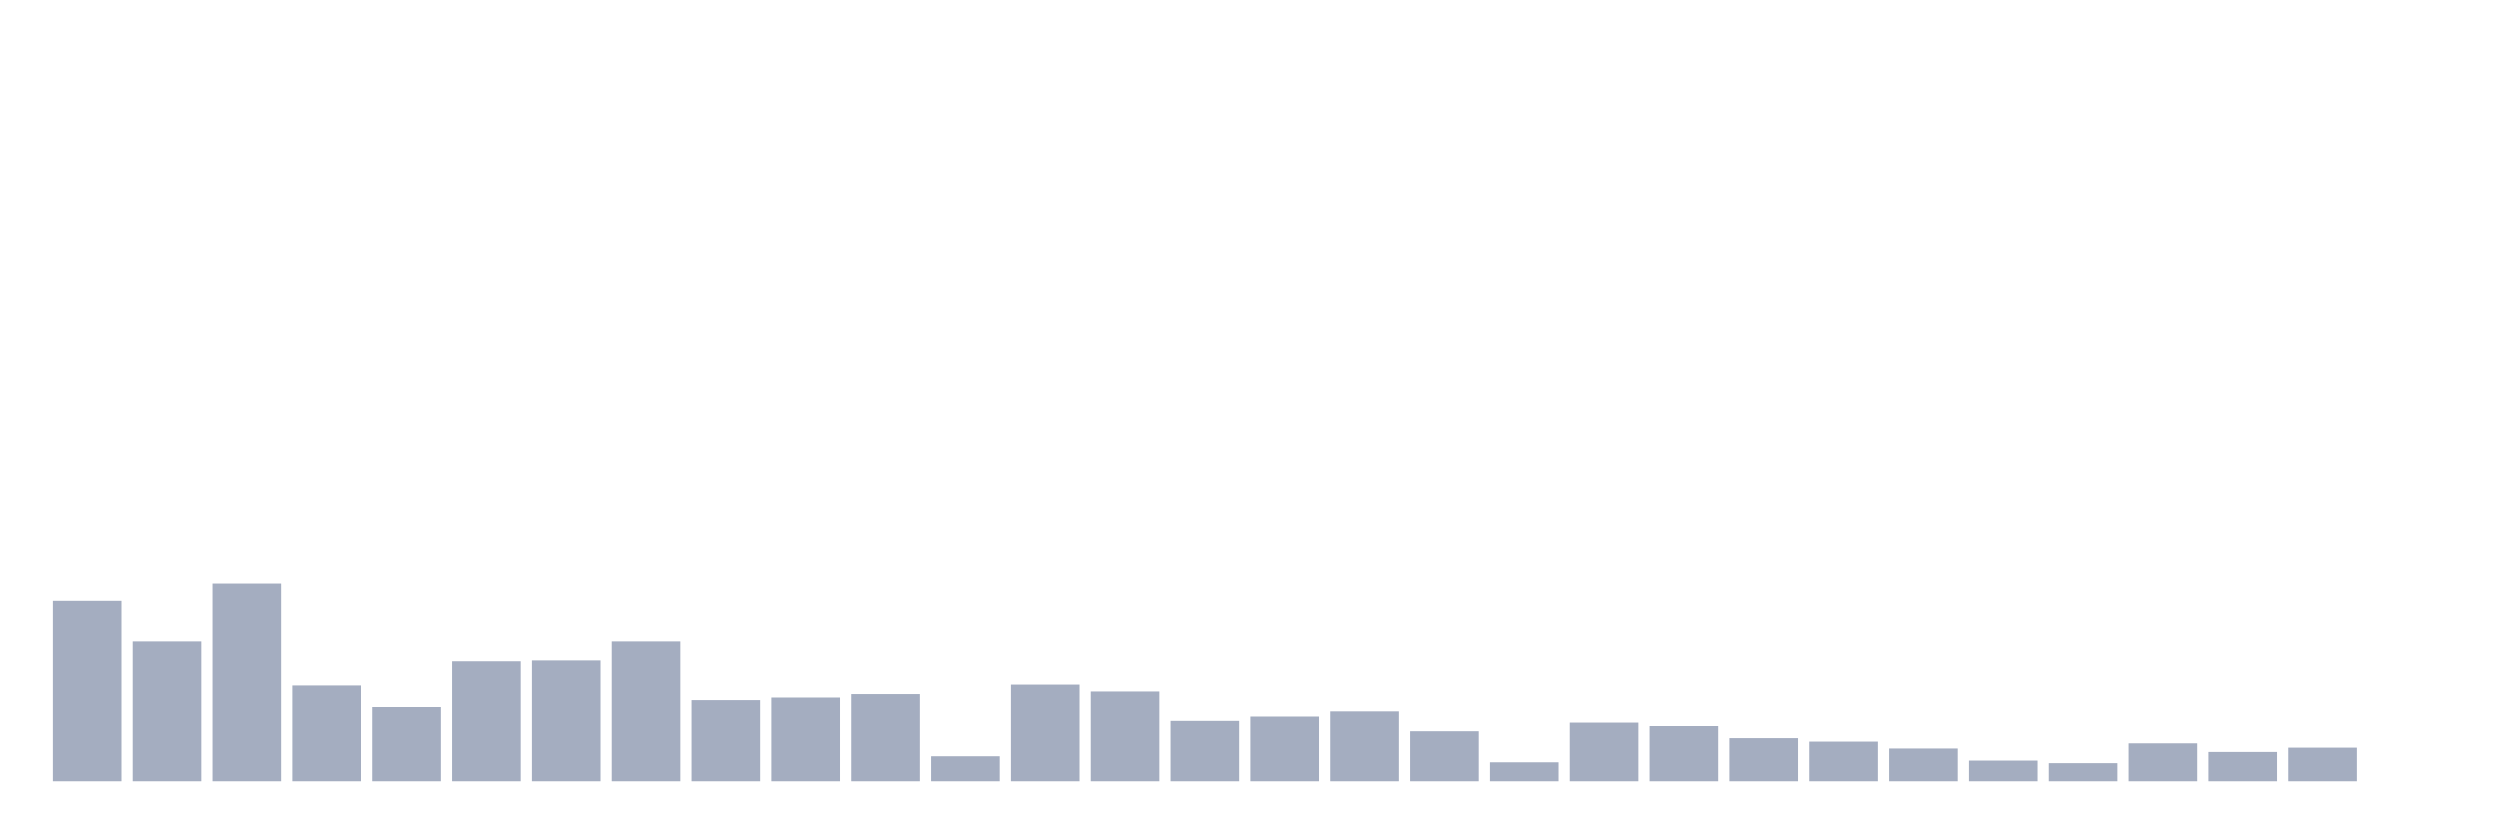
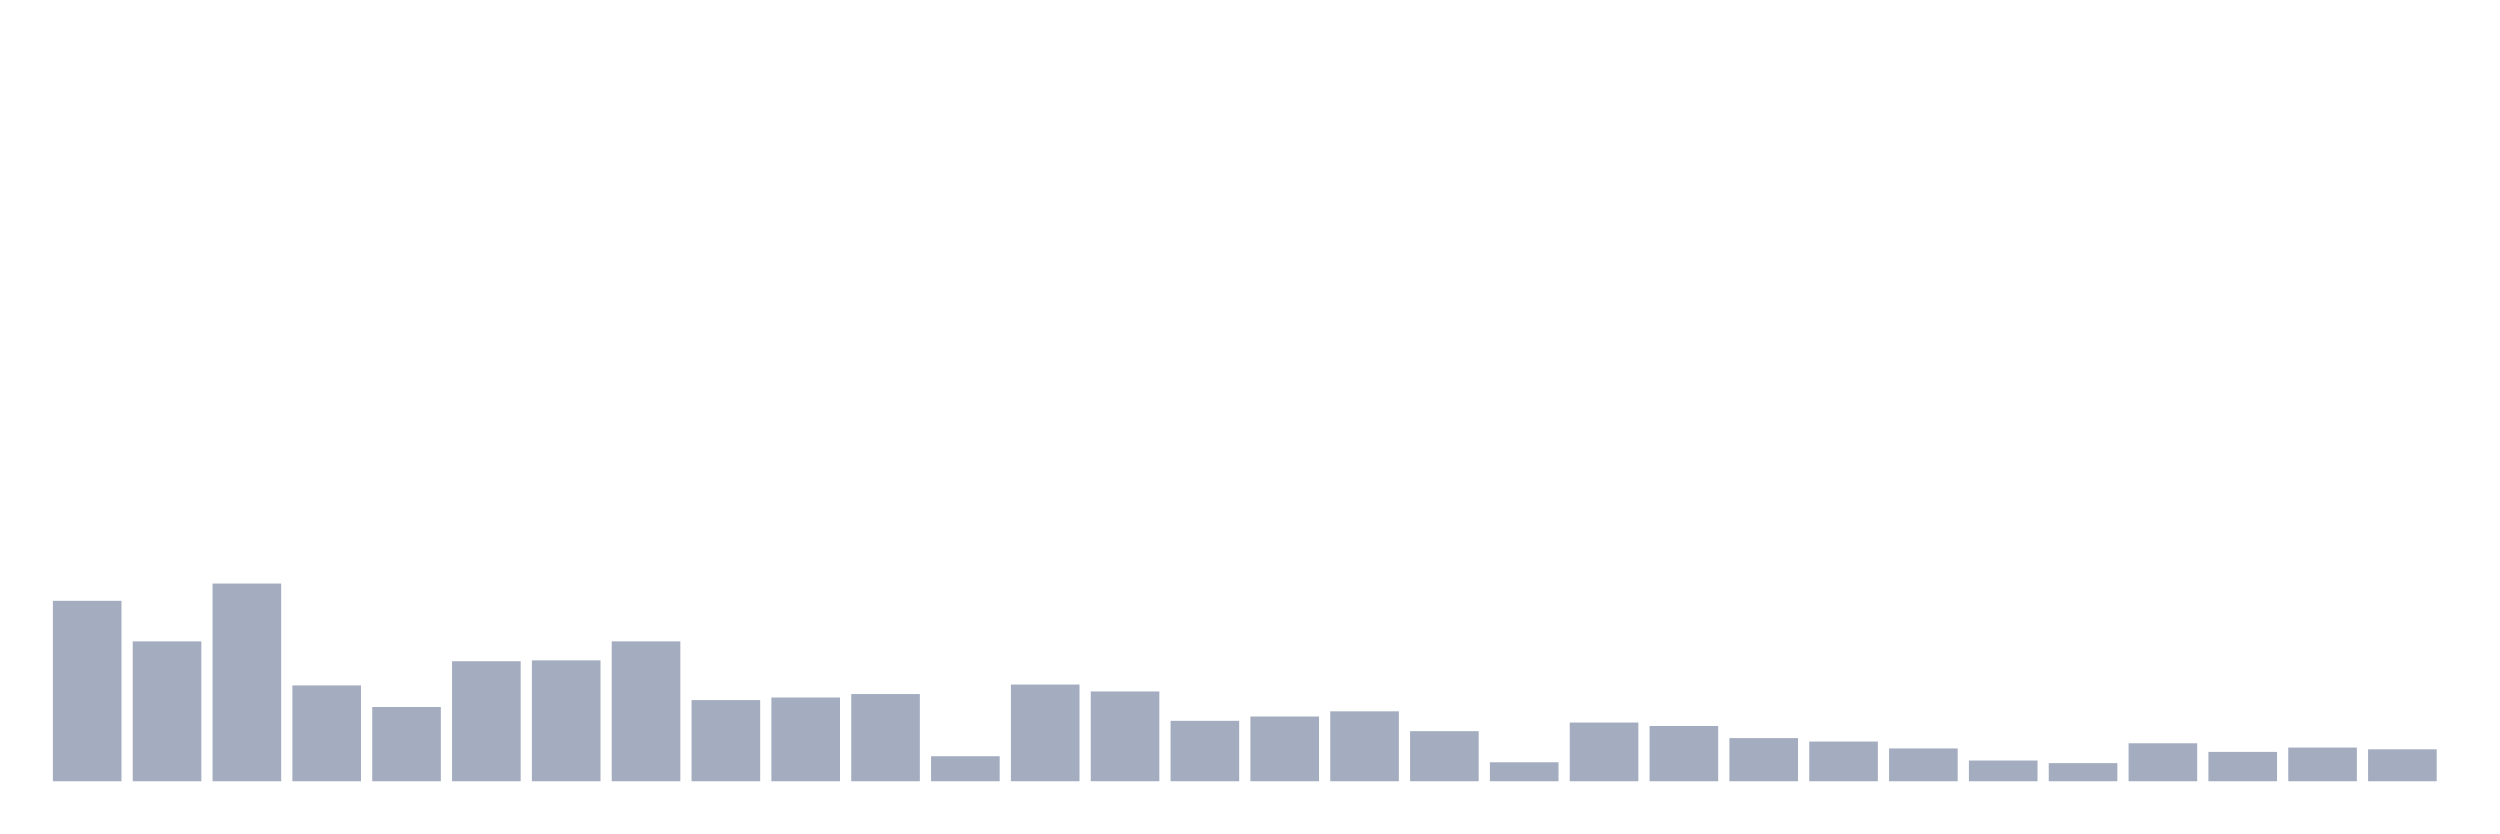
<svg xmlns="http://www.w3.org/2000/svg" viewBox="0 0 480 160">
  <g transform="translate(10,10)">
    <rect class="bar" x="0.153" width="13.175" y="105.354" height="34.646" fill="rgb(164,173,192)" />
    <rect class="bar" x="15.482" width="13.175" y="113.145" height="26.855" fill="rgb(164,173,192)" />
    <rect class="bar" x="30.81" width="13.175" y="102.039" height="37.961" fill="rgb(164,173,192)" />
    <rect class="bar" x="46.138" width="13.175" y="121.6" height="18.4" fill="rgb(164,173,192)" />
    <rect class="bar" x="61.466" width="13.175" y="125.744" height="14.256" fill="rgb(164,173,192)" />
    <rect class="bar" x="76.794" width="13.175" y="116.958" height="23.042" fill="rgb(164,173,192)" />
    <rect class="bar" x="92.123" width="13.175" y="116.792" height="23.208" fill="rgb(164,173,192)" />
    <rect class="bar" x="107.451" width="13.175" y="113.145" height="26.855" fill="rgb(164,173,192)" />
    <rect class="bar" x="122.779" width="13.175" y="124.418" height="15.582" fill="rgb(164,173,192)" />
    <rect class="bar" x="138.107" width="13.175" y="123.92" height="16.08" fill="rgb(164,173,192)" />
    <rect class="bar" x="153.436" width="13.175" y="123.257" height="16.743" fill="rgb(164,173,192)" />
    <rect class="bar" x="168.764" width="13.175" y="135.193" height="4.807" fill="rgb(164,173,192)" />
    <rect class="bar" x="184.092" width="13.175" y="121.434" height="18.566" fill="rgb(164,173,192)" />
    <rect class="bar" x="199.42" width="13.175" y="122.76" height="17.24" fill="rgb(164,173,192)" />
    <rect class="bar" x="214.748" width="13.175" y="128.396" height="11.604" fill="rgb(164,173,192)" />
    <rect class="bar" x="230.077" width="13.175" y="127.567" height="12.433" fill="rgb(164,173,192)" />
    <rect class="bar" x="245.405" width="13.175" y="126.573" height="13.427" fill="rgb(164,173,192)" />
    <rect class="bar" x="260.733" width="13.175" y="130.385" height="9.615" fill="rgb(164,173,192)" />
    <rect class="bar" x="276.061" width="13.175" y="136.353" height="3.647" fill="rgb(164,173,192)" />
    <rect class="bar" x="291.39" width="13.175" y="128.728" height="11.272" fill="rgb(164,173,192)" />
    <rect class="bar" x="306.718" width="13.175" y="129.391" height="10.609" fill="rgb(164,173,192)" />
    <rect class="bar" x="322.046" width="13.175" y="131.712" height="8.288" fill="rgb(164,173,192)" />
    <rect class="bar" x="337.374" width="13.175" y="132.375" height="7.625" fill="rgb(164,173,192)" />
    <rect class="bar" x="352.702" width="13.175" y="133.701" height="6.299" fill="rgb(164,173,192)" />
    <rect class="bar" x="368.031" width="13.175" y="136.022" height="3.978" fill="rgb(164,173,192)" />
    <rect class="bar" x="383.359" width="13.175" y="136.519" height="3.481" fill="rgb(164,173,192)" />
    <rect class="bar" x="398.687" width="13.175" y="132.706" height="7.294" fill="rgb(164,173,192)" />
    <rect class="bar" x="414.015" width="13.175" y="134.364" height="5.636" fill="rgb(164,173,192)" />
    <rect class="bar" x="429.344" width="13.175" y="133.535" height="6.465" fill="rgb(164,173,192)" />
-     <rect class="bar" x="444.672" width="13.175" y="140" height="0" fill="rgb(164,173,192)" />
+     <rect class="bar" x="444.672" width="13.175" y="133.867" height="6.133" fill="rgb(164,173,192)" />
  </g>
</svg>
